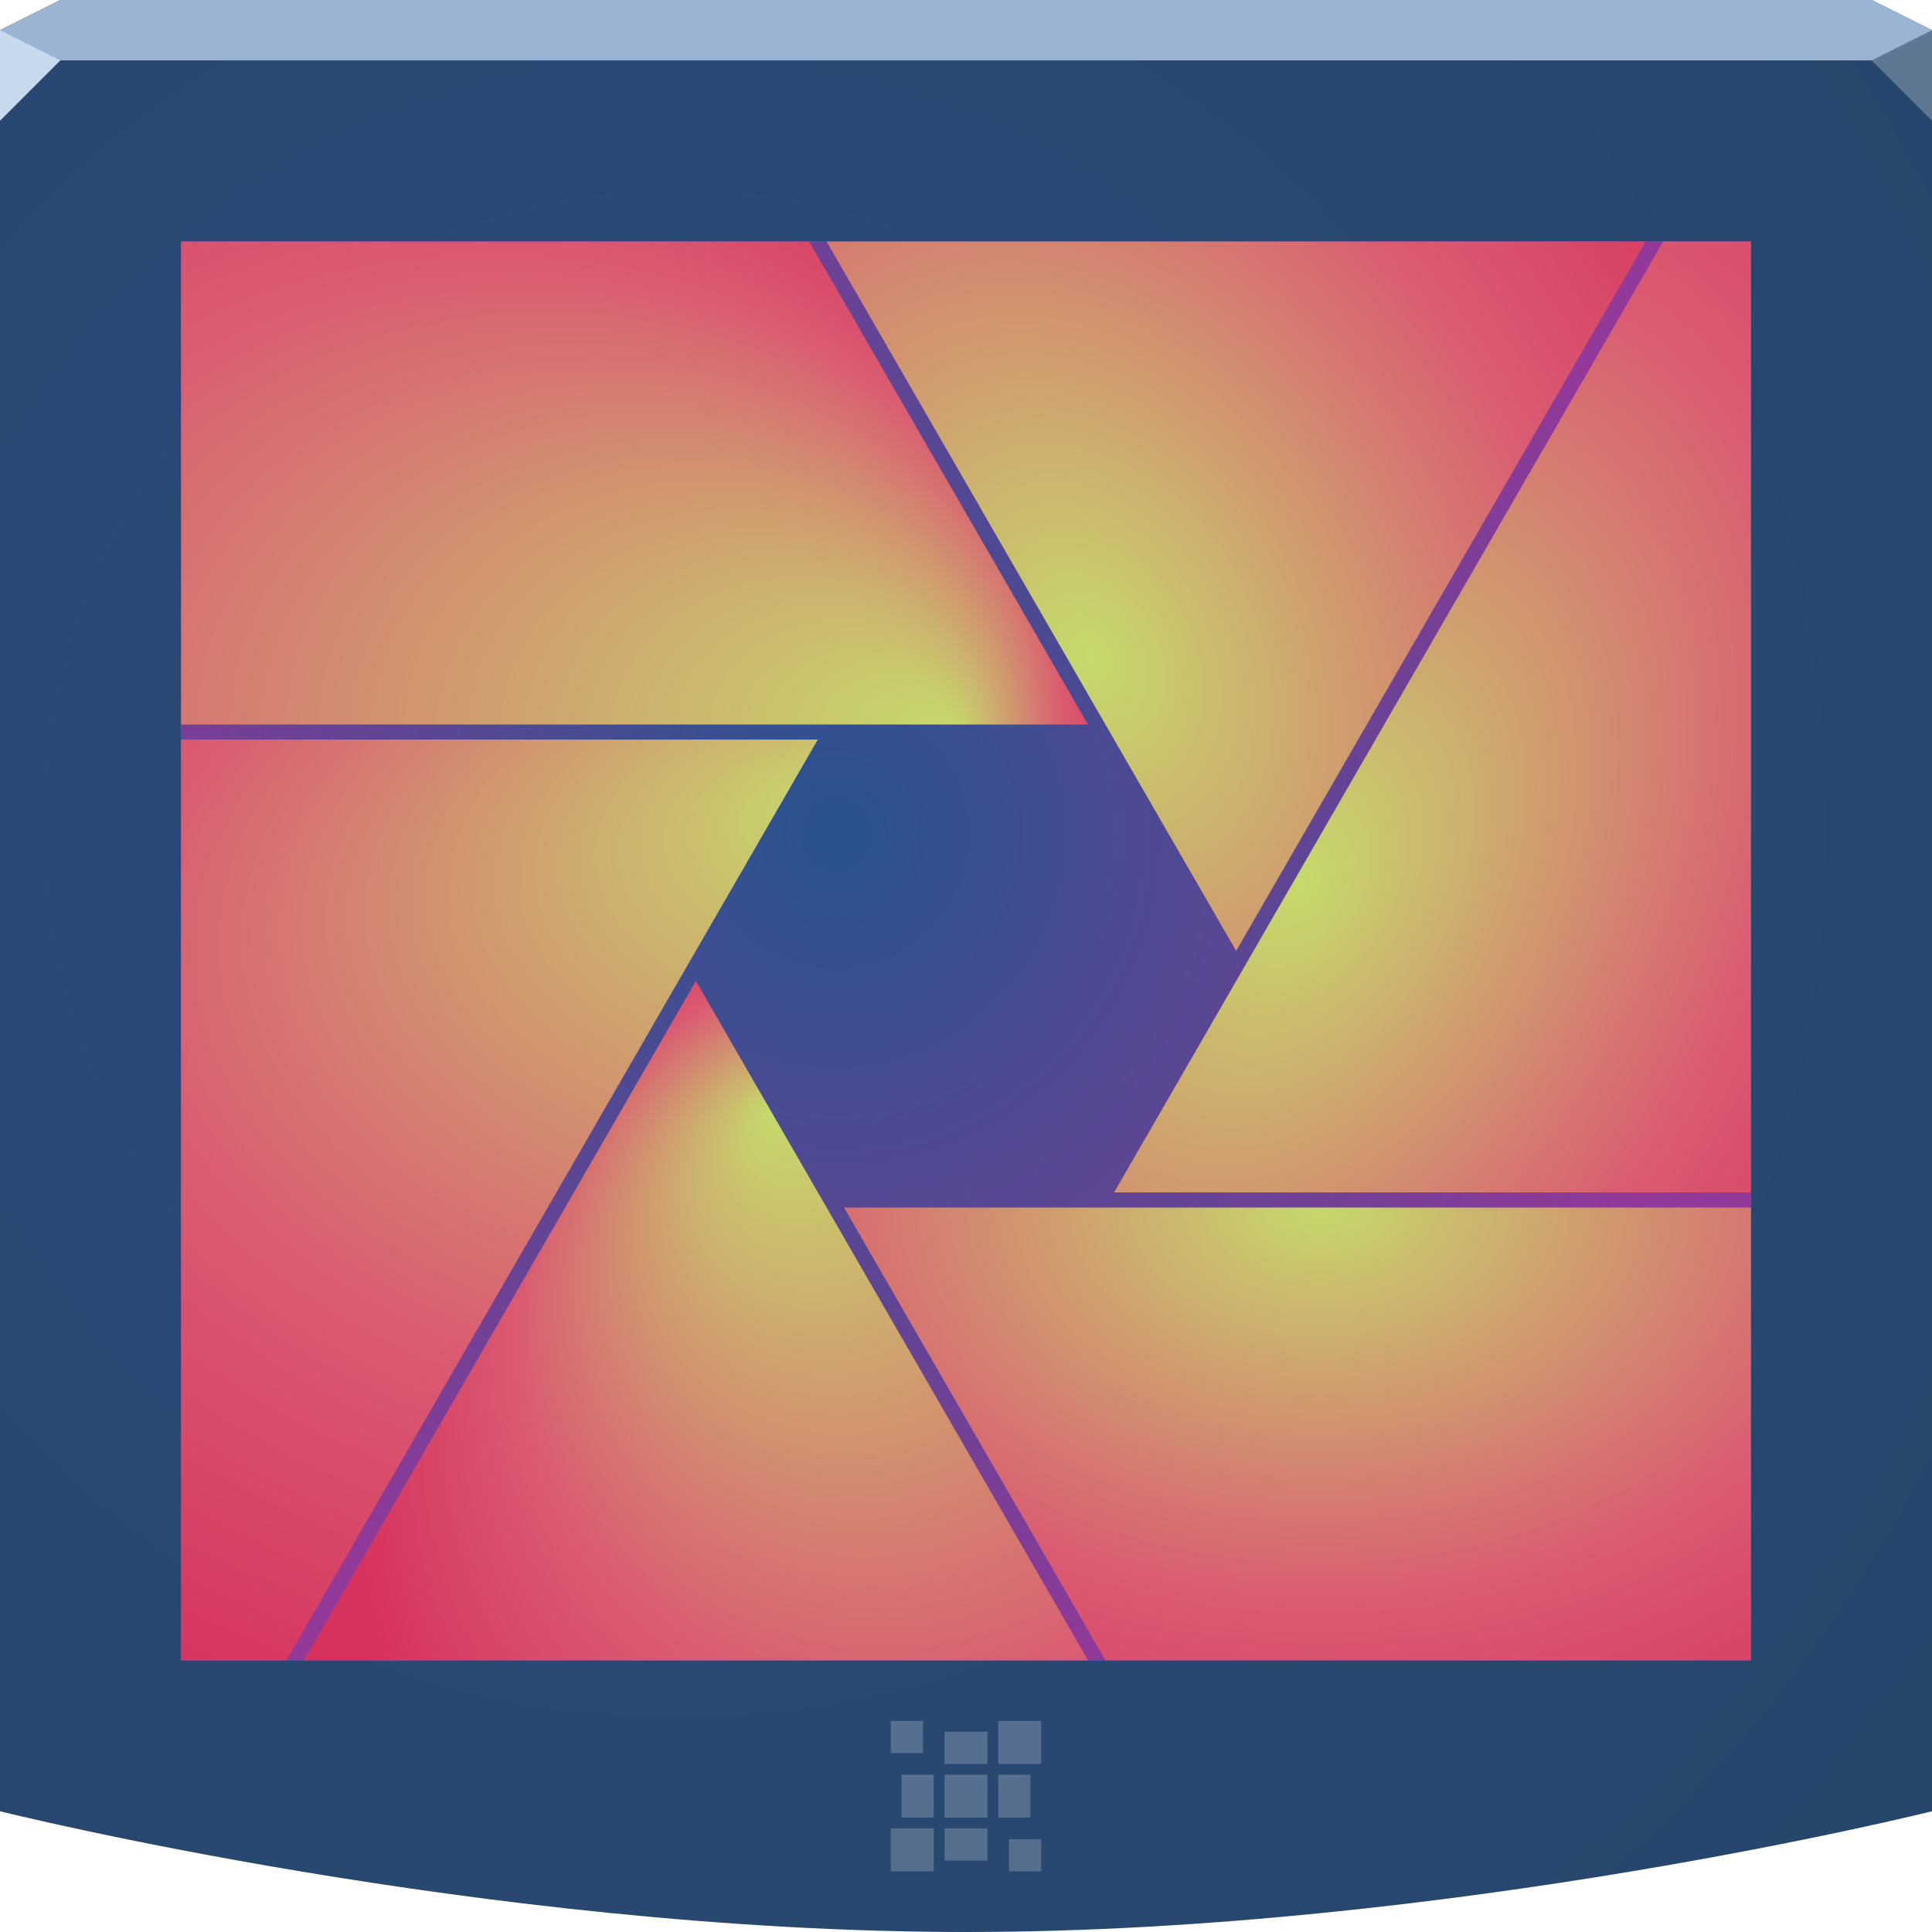
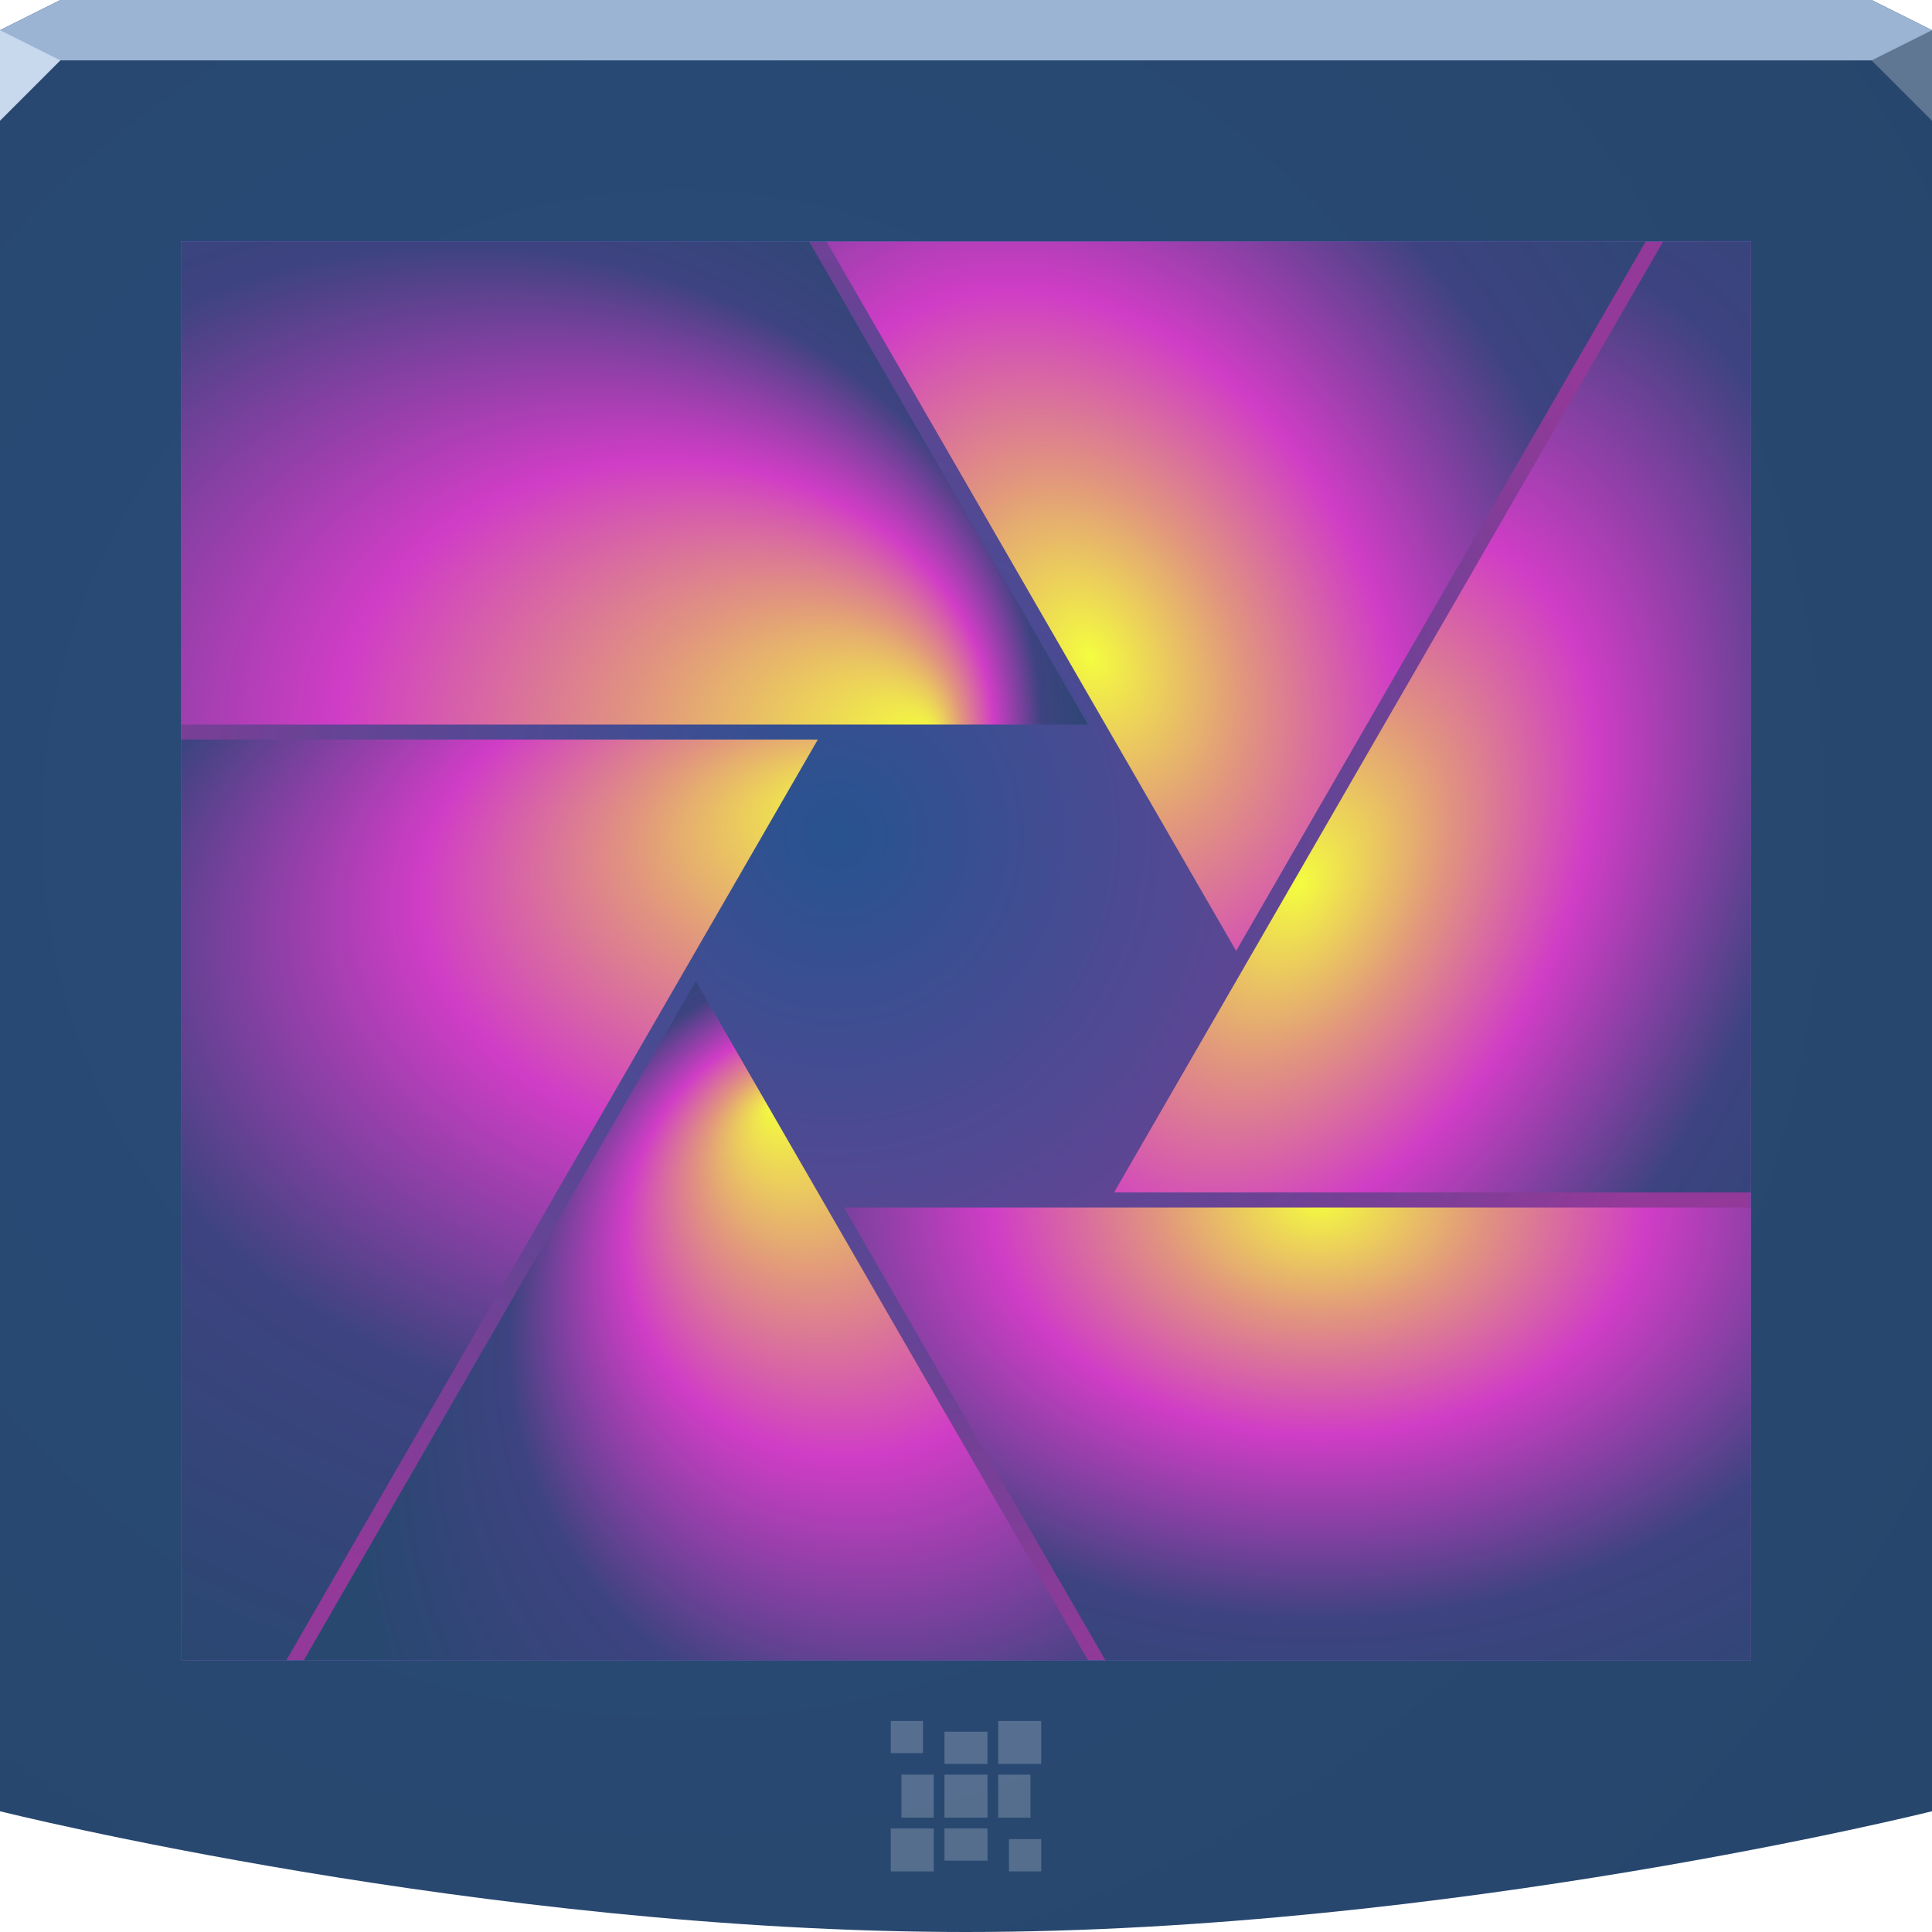
<svg xmlns="http://www.w3.org/2000/svg" xmlns:xlink="http://www.w3.org/1999/xlink" width="64" height="64" version="1.1">
  <defs>
    <linearGradient id="c">
-       <stop stop-color="#c6da6c" offset="0" />
-       <stop stop-color="#da5c72" offset=".599" />
-       <stop stop-color="#d7315d" offset="1" />
+       <stop stop-color="#f4fd3f" offset="0" />
+       <stop stop-color="#e1957e" offset=".177" />
+       <stop stop-color="#d03dc6" offset=".354" />
+       <stop stop-color="#3d4380" offset=".632" />
+       <stop stop-color="#284870" offset="1" />
    </linearGradient>
    <radialGradient id="b" cx="18.161" cy="21.075" r="32" gradientTransform="matrix(1.8449,0,0,1.8449,-10.998,-11.484)" gradientUnits="userSpaceOnUse">
      <stop stop-color="#294c79" offset="0" />
      <stop stop-color="#27456a" offset="1" />
    </radialGradient>
    <radialGradient id="a" cx="21.529" cy="37.065" r="26" gradientTransform="matrix(1.0964 0 0 1.114 4.0811 -13.658)" gradientUnits="userSpaceOnUse">
      <stop stop-color="#27538f" offset="0" />
      <stop stop-color="#923999" offset="1" />
    </radialGradient>
-     <radialGradient id="i" cx="11.39" cy="27.763" r="15.31" fx="23.823" fy="27.995" gradientTransform="matrix(2 9.5928e-8 -1.0155e-6 1.6526 -15.917 -21.881)" gradientUnits="userSpaceOnUse" xlink:href="#c" />
+     <radialGradient id="i" cx="10.959" cy="27.763" r="15.31" fx="23.392" fy="27.995" gradientTransform="matrix(2,9.5928e-8,-1.0155e-6,1.6526,-15.917,-21.881)" gradientUnits="userSpaceOnUse" xlink:href="#c" />
    <radialGradient id="h" cx="-8.168" cy="21.473" r="13" fx="-12.936" gradientTransform="matrix(0 1.9243 -3.0232 3.3538e-6 92.792 51.367)" gradientUnits="userSpaceOnUse" xlink:href="#c" />
    <radialGradient id="g" cx="-7.838" cy="19.982" r="15.021" fx="-7.784" fy="9.702" gradientTransform="matrix(1.2114 -.69942 .68716 1.1901 28.398 19.575)" gradientUnits="userSpaceOnUse" xlink:href="#c" />
    <radialGradient id="f" cx="40.561" cy="-15.179" r="26" gradientTransform="matrix(1.1776 3.0379e-6 0 .84976 -4.0513 52.61)" gradientUnits="userSpaceOnUse" xlink:href="#c" />
    <radialGradient id="e" cx="25.954" cy="24.005" r="15.021" gradientTransform="matrix(1.4003 .79255 -1.1902 2.103 35.283 -41.775)" gradientUnits="userSpaceOnUse" xlink:href="#c" />
    <radialGradient id="d" cx="22.08" cy="20.3" r="15.31" gradientTransform="matrix(1.1281 2.0769 -1.5268 .82929 42.192 -40.939)" gradientUnits="userSpaceOnUse" xlink:href="#c" />
  </defs>
  <path d="m0 1 2-1h60l2 1v59s-16 4-32 4-32-4-32-4z" color="#000000" fill="url(#b)" />
  <path d="m0 1 2-1h60l2 1v1h-64z" color="#000000" fill="#9bb4d3" />
  <path d="m64 4-2-2 2-1z" fill="#607794" />
  <path d="m0 4 2-2-2-1z" fill="#c8d9ee" />
  <path d="m6 8h52v47h-52z" color="#000000" fill="#1d8ee8" />
  <path d="m6 8h52v47h-52z" color="#000000" fill="url(#a)" />
  <path d="m29.508 57.008v1.068h1.068v-1.068zm3.559 0v1.424h1.424v-1.424zm-1.78 0.356v1.068h1.424v-1.068zm-1.424 1.424v1.424h1.068v-1.424zm1.424 0v1.424h1.424v-1.424zm1.78 0v1.424h1.068v-1.424zm-3.559 1.78v1.424h1.424v-1.424zm1.78 0v1.068h1.424v-1.068zm2.136 0.356v1.068h1.068v-1.068z" color="#000000" fill="#edeff3" fill-opacity=".232" />
  <g>
    <path d="m27.381 8 13.568 23.5 13.566-23.5z" fill="url(#d)" style="paint-order:normal" />
    <path d="m55.094 8-18.188 31.5h21.094v-31.5z" fill="url(#e)" style="paint-order:normal" />
    <path d="m27.959 40 8.66 15h21.381v-15z" fill="url(#f)" style="paint-order:normal" />
    <path d="m23.051 32.498-12.988 22.502h25.98z" fill="url(#g)" style="paint-order:normal" />
    <path d="m6 24.5v30.5h3.484l17.607-30.5z" fill="url(#h)" style="paint-order:normal" />
    <path d="m6 8v16h30.041l-9.094-15.75-0.145-0.25h-20.803z" fill="url(#i)" style="paint-order:normal" />
  </g>
</svg>
